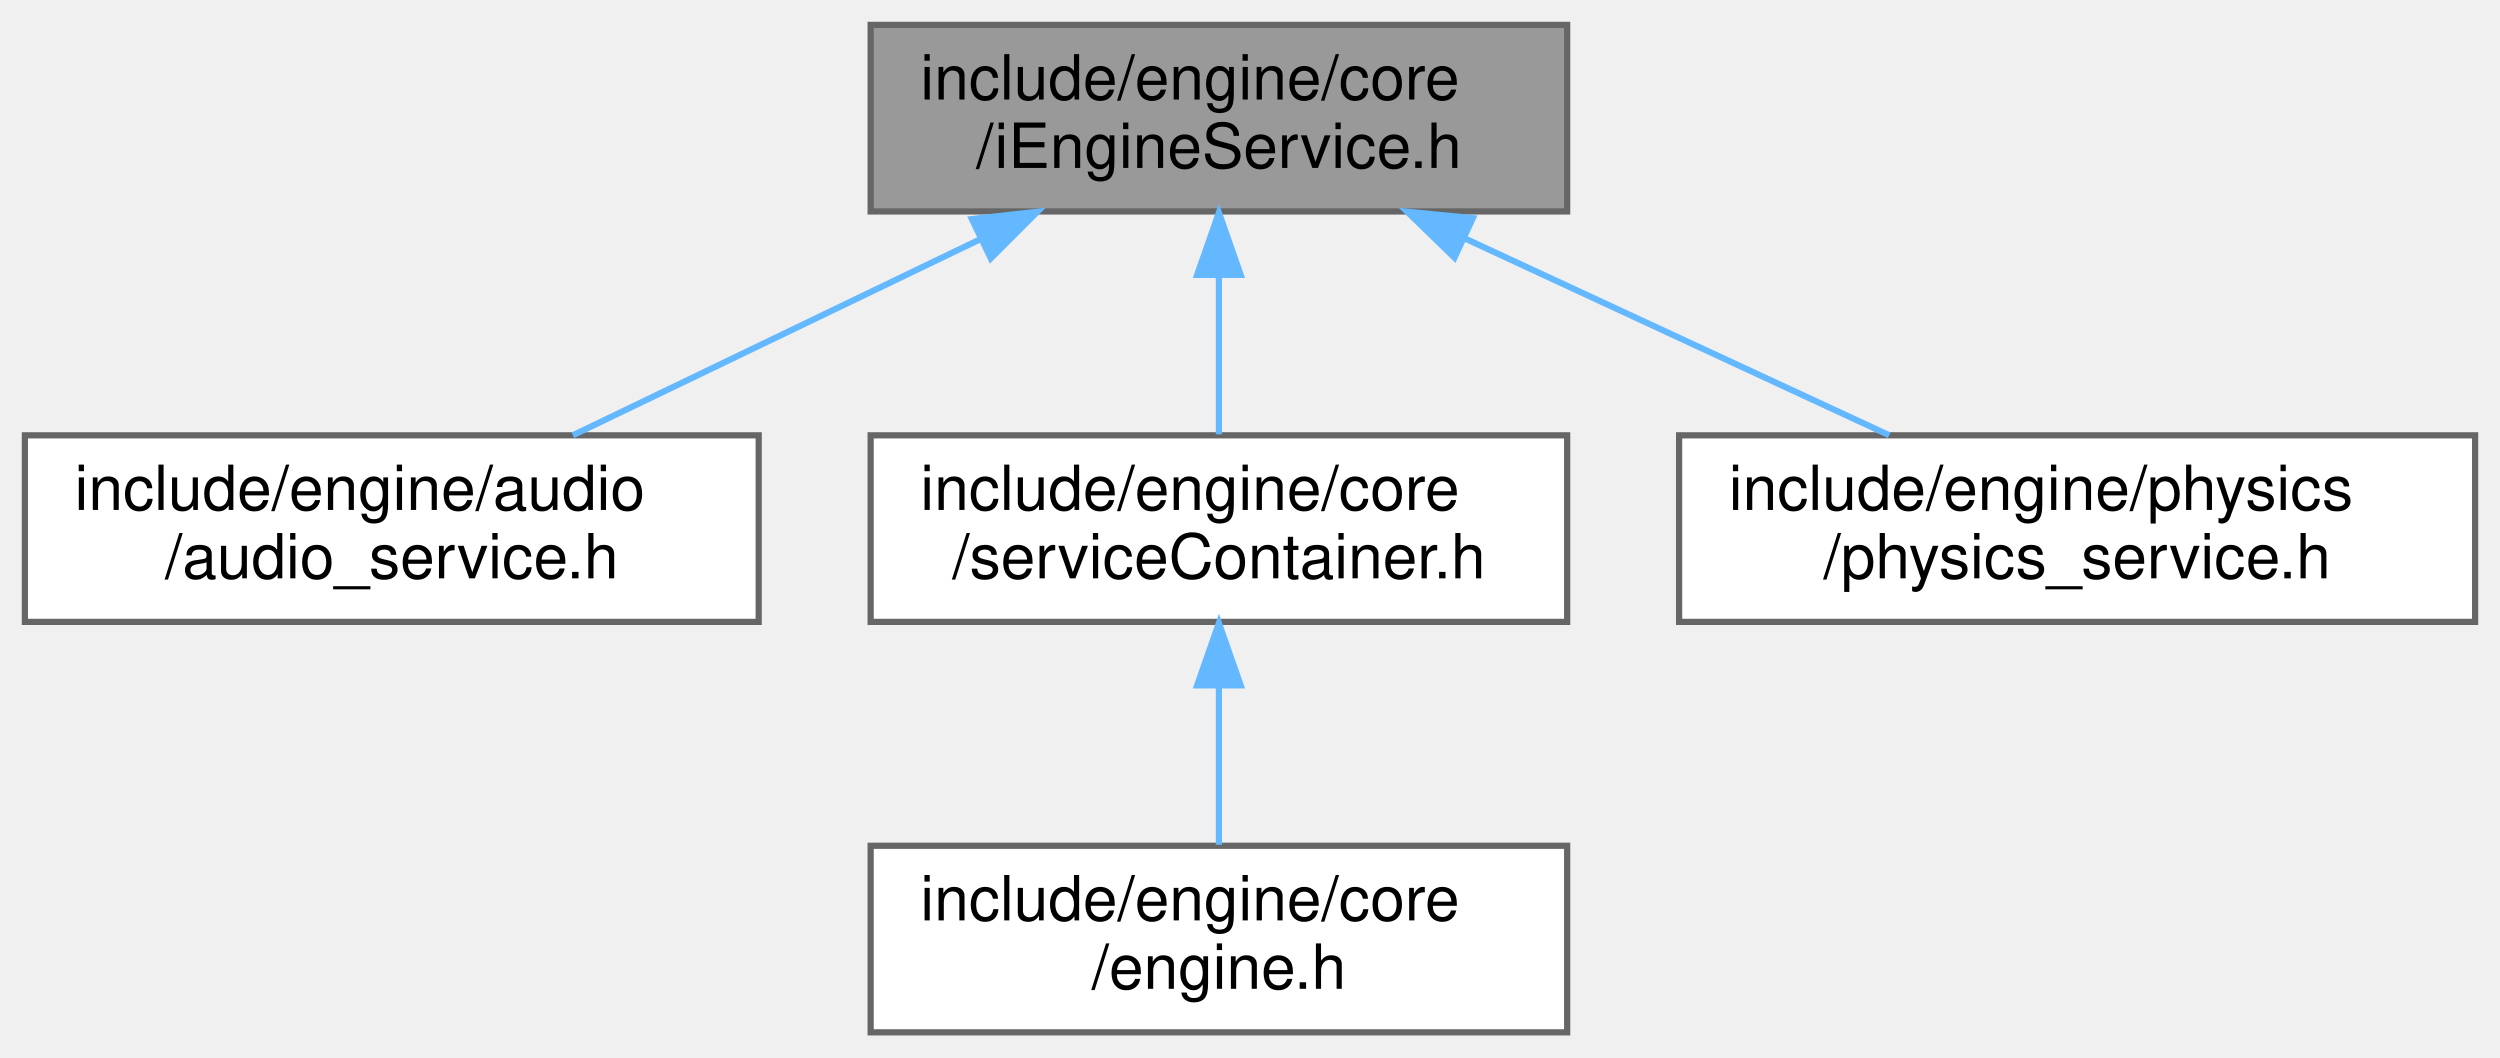
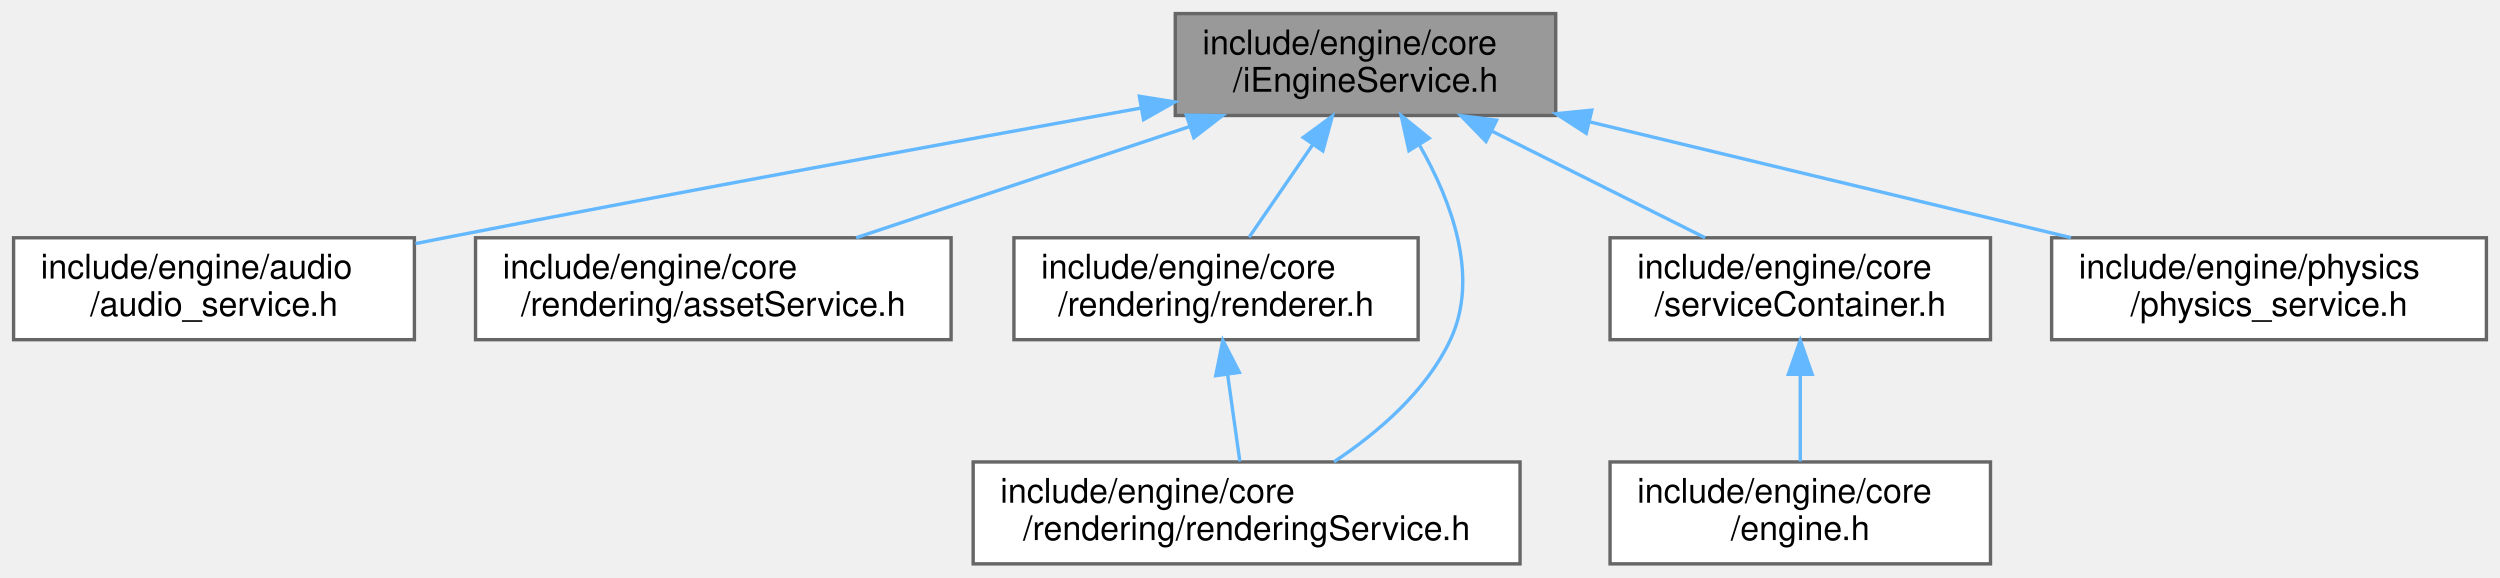
- <svg xmlns="http://www.w3.org/2000/svg" xmlns:xlink="http://www.w3.org/1999/xlink" width="402pt" height="170pt" viewBox="0.00 0.00 402.00 170.00">
+ <svg xmlns="http://www.w3.org/2000/svg" xmlns:xlink="http://www.w3.org/1999/xlink" width="736pt" height="170pt" viewBox="0.00 0.00 736.00 170.00">
  <g id="graph0" class="graph" transform="scale(1 1) rotate(0) translate(4 166)">
    <g id="Node000001" class="node">
      <g id="a_Node000001">
        <a xlink:title=" ">
-           <polygon fill="#999999" stroke="#666666" points="248,-162 136,-162 136,-132 248,-132 248,-162" />
-           <text text-anchor="start" x="144" y="-150" font-family="Helvetica,sans-Serif" font-size="10.00">include/engine/core</text>
-           <text text-anchor="middle" x="192" y="-139" font-family="Helvetica,sans-Serif" font-size="10.00">/iEngineService.h</text>
+           <polygon fill="#999999" stroke="#666666" points="454,-162 342,-162 342,-132 454,-132 454,-162" />
+           <text text-anchor="start" x="350" y="-150" font-family="Helvetica,sans-Serif" font-size="10.00">include/engine/core</text>
+           <text text-anchor="middle" x="398" y="-139" font-family="Helvetica,sans-Serif" font-size="10.00">/iEngineService.h</text>
        </a>
      </g>
    </g>
    <g id="Node000002" class="node">
      <g id="a_Node000002">
        <a xlink:href="audio__service_8h.html" target="_top" xlink:title=" ">
          <polygon fill="white" stroke="#666666" points="118,-96 0,-96 0,-66 118,-66 118,-96" />
          <text text-anchor="start" x="8" y="-84" font-family="Helvetica,sans-Serif" font-size="10.00">include/engine/audio</text>
          <text text-anchor="middle" x="59" y="-73" font-family="Helvetica,sans-Serif" font-size="10.00">/audio_service.h</text>
        </a>
      </g>
    </g>
    <g id="edge1_Node000001_Node000002" class="edge">
      <g id="a_edge1_Node000001_Node000002">
        <a xlink:title=" ">
-           <path fill="none" stroke="#63b8ff" d="M153.58,-127.51C132.72,-117.47 107.33,-105.26 88.12,-96.01" />
-           <polygon fill="#63b8ff" stroke="#63b8ff" points="152.28,-130.77 162.81,-131.95 155.32,-124.46 152.28,-130.77" />
+           <path fill="none" stroke="#63b8ff" d="M331.93,-134.2C277.01,-124.3 196.84,-109.63 127,-96 124.16,-95.45 121.26,-94.87 118.32,-94.29" />
+           <polygon fill="#63b8ff" stroke="#63b8ff" points="331.42,-137.67 341.88,-135.99 332.66,-130.78 331.42,-137.67" />
        </a>
      </g>
    </g>
    <g id="Node000003" class="node">
      <g id="a_Node000003">
-         <a xlink:href="service_container_8h.html" target="_top" xlink:title=" ">
-           <polygon fill="white" stroke="#666666" points="248,-96 136,-96 136,-66 248,-66 248,-96" />
+         <a xlink:href="asset_service_8h.html" target="_top" xlink:title=" ">
+           <polygon fill="white" stroke="#666666" points="276,-96 136,-96 136,-66 276,-66 276,-96" />
          <text text-anchor="start" x="144" y="-84" font-family="Helvetica,sans-Serif" font-size="10.00">include/engine/core</text>
-           <text text-anchor="middle" x="192" y="-73" font-family="Helvetica,sans-Serif" font-size="10.00">/serviceContainer.h</text>
+           <text text-anchor="middle" x="206" y="-73" font-family="Helvetica,sans-Serif" font-size="10.00">/rendering/assetService.h</text>
        </a>
      </g>
    </g>
    <g id="edge2_Node000001_Node000003" class="edge">
      <g id="a_edge2_Node000001_Node000003">
        <a xlink:title=" ">
-           <path fill="none" stroke="#63b8ff" d="M192,-121.54C192,-112.96 192,-103.61 192,-96.16" />
-           <polygon fill="#63b8ff" stroke="#63b8ff" points="188.5,-121.8 192,-131.8 195.5,-121.8 188.5,-121.8" />
+           <path fill="none" stroke="#63b8ff" d="M346.17,-128.72C315.41,-118.47 276.9,-105.63 248.04,-96.01" />
+           <polygon fill="#63b8ff" stroke="#63b8ff" points="345.27,-132.11 355.86,-131.95 347.48,-125.47 345.27,-132.11" />
+         </a>
+       </g>
+     </g>
+     <g id="Node000004" class="node">
+       <g id="a_Node000004">
+         <a xlink:href="renderer_8h.html" target="_top" xlink:title=" ">
+           <polygon fill="white" stroke="#666666" points="413.5,-96 294.5,-96 294.5,-66 413.5,-66 413.5,-96" />
+           <text text-anchor="start" x="302.5" y="-84" font-family="Helvetica,sans-Serif" font-size="10.00">include/engine/core</text>
+           <text text-anchor="middle" x="354" y="-73" font-family="Helvetica,sans-Serif" font-size="10.00">/rendering/renderer.h</text>
+         </a>
+       </g>
+     </g>
+     <g id="edge3_Node000001_Node000004" class="edge">
+       <g id="a_edge3_Node000001_Node000004">
+         <a xlink:title=" ">
+           <path fill="none" stroke="#63b8ff" d="M382.55,-123.53C376.29,-114.43 369.26,-104.19 363.74,-96.16" />
+           <polygon fill="#63b8ff" stroke="#63b8ff" points="379.69,-125.54 388.23,-131.8 385.45,-121.57 379.69,-125.54" />
        </a>
      </g>
    </g>
    <g id="Node000005" class="node">
      <g id="a_Node000005">
-         <a xlink:href="physics__service_8h.html" target="_top" xlink:title=" ">
-           <polygon fill="white" stroke="#666666" points="394,-96 266,-96 266,-66 394,-66 394,-96" />
-           <text text-anchor="start" x="274" y="-84" font-family="Helvetica,sans-Serif" font-size="10.00">include/engine/physics</text>
-           <text text-anchor="middle" x="330" y="-73" font-family="Helvetica,sans-Serif" font-size="10.00">/physics_service.h</text>
+         <a xlink:href="rendering_service_8h.html" target="_top" xlink:title=" ">
+           <polygon fill="white" stroke="#666666" points="443.5,-30 282.5,-30 282.5,0 443.5,0 443.5,-30" />
+           <text text-anchor="start" x="290.5" y="-18" font-family="Helvetica,sans-Serif" font-size="10.00">include/engine/core</text>
+           <text text-anchor="middle" x="363" y="-7" font-family="Helvetica,sans-Serif" font-size="10.00">/rendering/renderingService.h</text>
        </a>
      </g>
    </g>
-     <g id="edge4_Node000001_Node000005" class="edge">
-       <g id="a_edge4_Node000001_Node000005">
+     <g id="edge5_Node000001_Node000005" class="edge">
+       <g id="a_edge5_Node000001_Node000005">
        <a xlink:title=" ">
-           <path fill="none" stroke="#63b8ff" d="M231.57,-127.65C253.27,-117.58 279.76,-105.3 299.79,-96.01" />
-           <polygon fill="#63b8ff" stroke="#63b8ff" points="229.88,-124.57 222.28,-131.95 232.83,-130.92 229.88,-124.57" />
+           <path fill="none" stroke="#63b8ff" d="M413.98,-123.13C423.3,-106.78 431.67,-84.51 423,-66 415.87,-50.77 401.57,-38.57 388.72,-30.03" />
+           <polygon fill="#63b8ff" stroke="#63b8ff" points="410.79,-121.64 408.51,-131.99 416.74,-125.32 410.79,-121.64" />
        </a>
      </g>
    </g>
-     <g id="Node000004" class="node">
-       <g id="a_Node000004">
-         <a xlink:href="engine_8h.html" target="_top" xlink:title=" ">
-           <polygon fill="white" stroke="#666666" points="248,-30 136,-30 136,0 248,0 248,-30" />
-           <text text-anchor="start" x="144" y="-18" font-family="Helvetica,sans-Serif" font-size="10.00">include/engine/core</text>
-           <text text-anchor="middle" x="192" y="-7" font-family="Helvetica,sans-Serif" font-size="10.00">/engine.h</text>
+     <g id="Node000006" class="node">
+       <g id="a_Node000006">
+         <a xlink:href="service_container_8h.html" target="_top" xlink:title=" ">
+           <polygon fill="white" stroke="#666666" points="582,-96 470,-96 470,-66 582,-66 582,-96" />
+           <text text-anchor="start" x="478" y="-84" font-family="Helvetica,sans-Serif" font-size="10.00">include/engine/core</text>
+           <text text-anchor="middle" x="526" y="-73" font-family="Helvetica,sans-Serif" font-size="10.00">/serviceContainer.h</text>
        </a>
      </g>
    </g>
-     <g id="edge3_Node000003_Node000004" class="edge">
-       <g id="a_edge3_Node000003_Node000004">
+     <g id="edge6_Node000001_Node000006" class="edge">
+       <g id="a_edge6_Node000001_Node000006">
        <a xlink:title=" ">
-           <path fill="none" stroke="#63b8ff" d="M192,-55.54C192,-46.96 192,-37.61 192,-30.16" />
-           <polygon fill="#63b8ff" stroke="#63b8ff" points="188.5,-55.8 192,-65.8 195.5,-55.8 188.5,-55.8" />
+           <path fill="none" stroke="#63b8ff" d="M435.24,-127.38C455.27,-117.36 479.57,-105.22 497.98,-96.01" />
+           <polygon fill="#63b8ff" stroke="#63b8ff" points="433.47,-124.35 426.09,-131.95 436.6,-130.61 433.47,-124.35" />
+         </a>
+       </g>
+     </g>
+     <g id="Node000008" class="node">
+       <g id="a_Node000008">
+         <a xlink:href="physics__service_8h.html" target="_top" xlink:title=" ">
+           <polygon fill="white" stroke="#666666" points="728,-96 600,-96 600,-66 728,-66 728,-96" />
+           <text text-anchor="start" x="608" y="-84" font-family="Helvetica,sans-Serif" font-size="10.00">include/engine/physics</text>
+           <text text-anchor="middle" x="664" y="-73" font-family="Helvetica,sans-Serif" font-size="10.00">/physics_service.h</text>
+         </a>
+       </g>
+     </g>
+     <g id="edge8_Node000001_Node000008" class="edge">
+       <g id="a_edge8_Node000001_Node000008">
+         <a xlink:title=" ">
+           <path fill="none" stroke="#63b8ff" d="M464,-130.12C507.47,-119.66 563.87,-106.09 605.69,-96.03" />
+           <polygon fill="#63b8ff" stroke="#63b8ff" points="462.99,-126.76 454.09,-132.51 464.63,-133.57 462.99,-126.76" />
+         </a>
+       </g>
+     </g>
+     <g id="edge4_Node000004_Node000005" class="edge">
+       <g id="a_edge4_Node000004_Node000005">
+         <a xlink:title=" ">
+           <path fill="none" stroke="#63b8ff" d="M357.4,-55.83C358.62,-47.17 359.95,-37.7 361.01,-30.16" />
+           <polygon fill="#63b8ff" stroke="#63b8ff" points="353.92,-55.41 356,-65.8 360.86,-56.38 353.92,-55.41" />
+         </a>
+       </g>
+     </g>
+     <g id="Node000007" class="node">
+       <g id="a_Node000007">
+         <a xlink:href="engine_8h.html" target="_top" xlink:title=" ">
+           <polygon fill="white" stroke="#666666" points="582,-30 470,-30 470,0 582,0 582,-30" />
+           <text text-anchor="start" x="478" y="-18" font-family="Helvetica,sans-Serif" font-size="10.00">include/engine/core</text>
+           <text text-anchor="middle" x="526" y="-7" font-family="Helvetica,sans-Serif" font-size="10.00">/engine.h</text>
+         </a>
+       </g>
+     </g>
+     <g id="edge7_Node000006_Node000007" class="edge">
+       <g id="a_edge7_Node000006_Node000007">
+         <a xlink:title=" ">
+           <path fill="none" stroke="#63b8ff" d="M526,-55.54C526,-46.96 526,-37.61 526,-30.16" />
+           <polygon fill="#63b8ff" stroke="#63b8ff" points="522.5,-55.8 526,-65.8 529.5,-55.8 522.5,-55.8" />
        </a>
      </g>
    </g>
  </g>
</svg>
